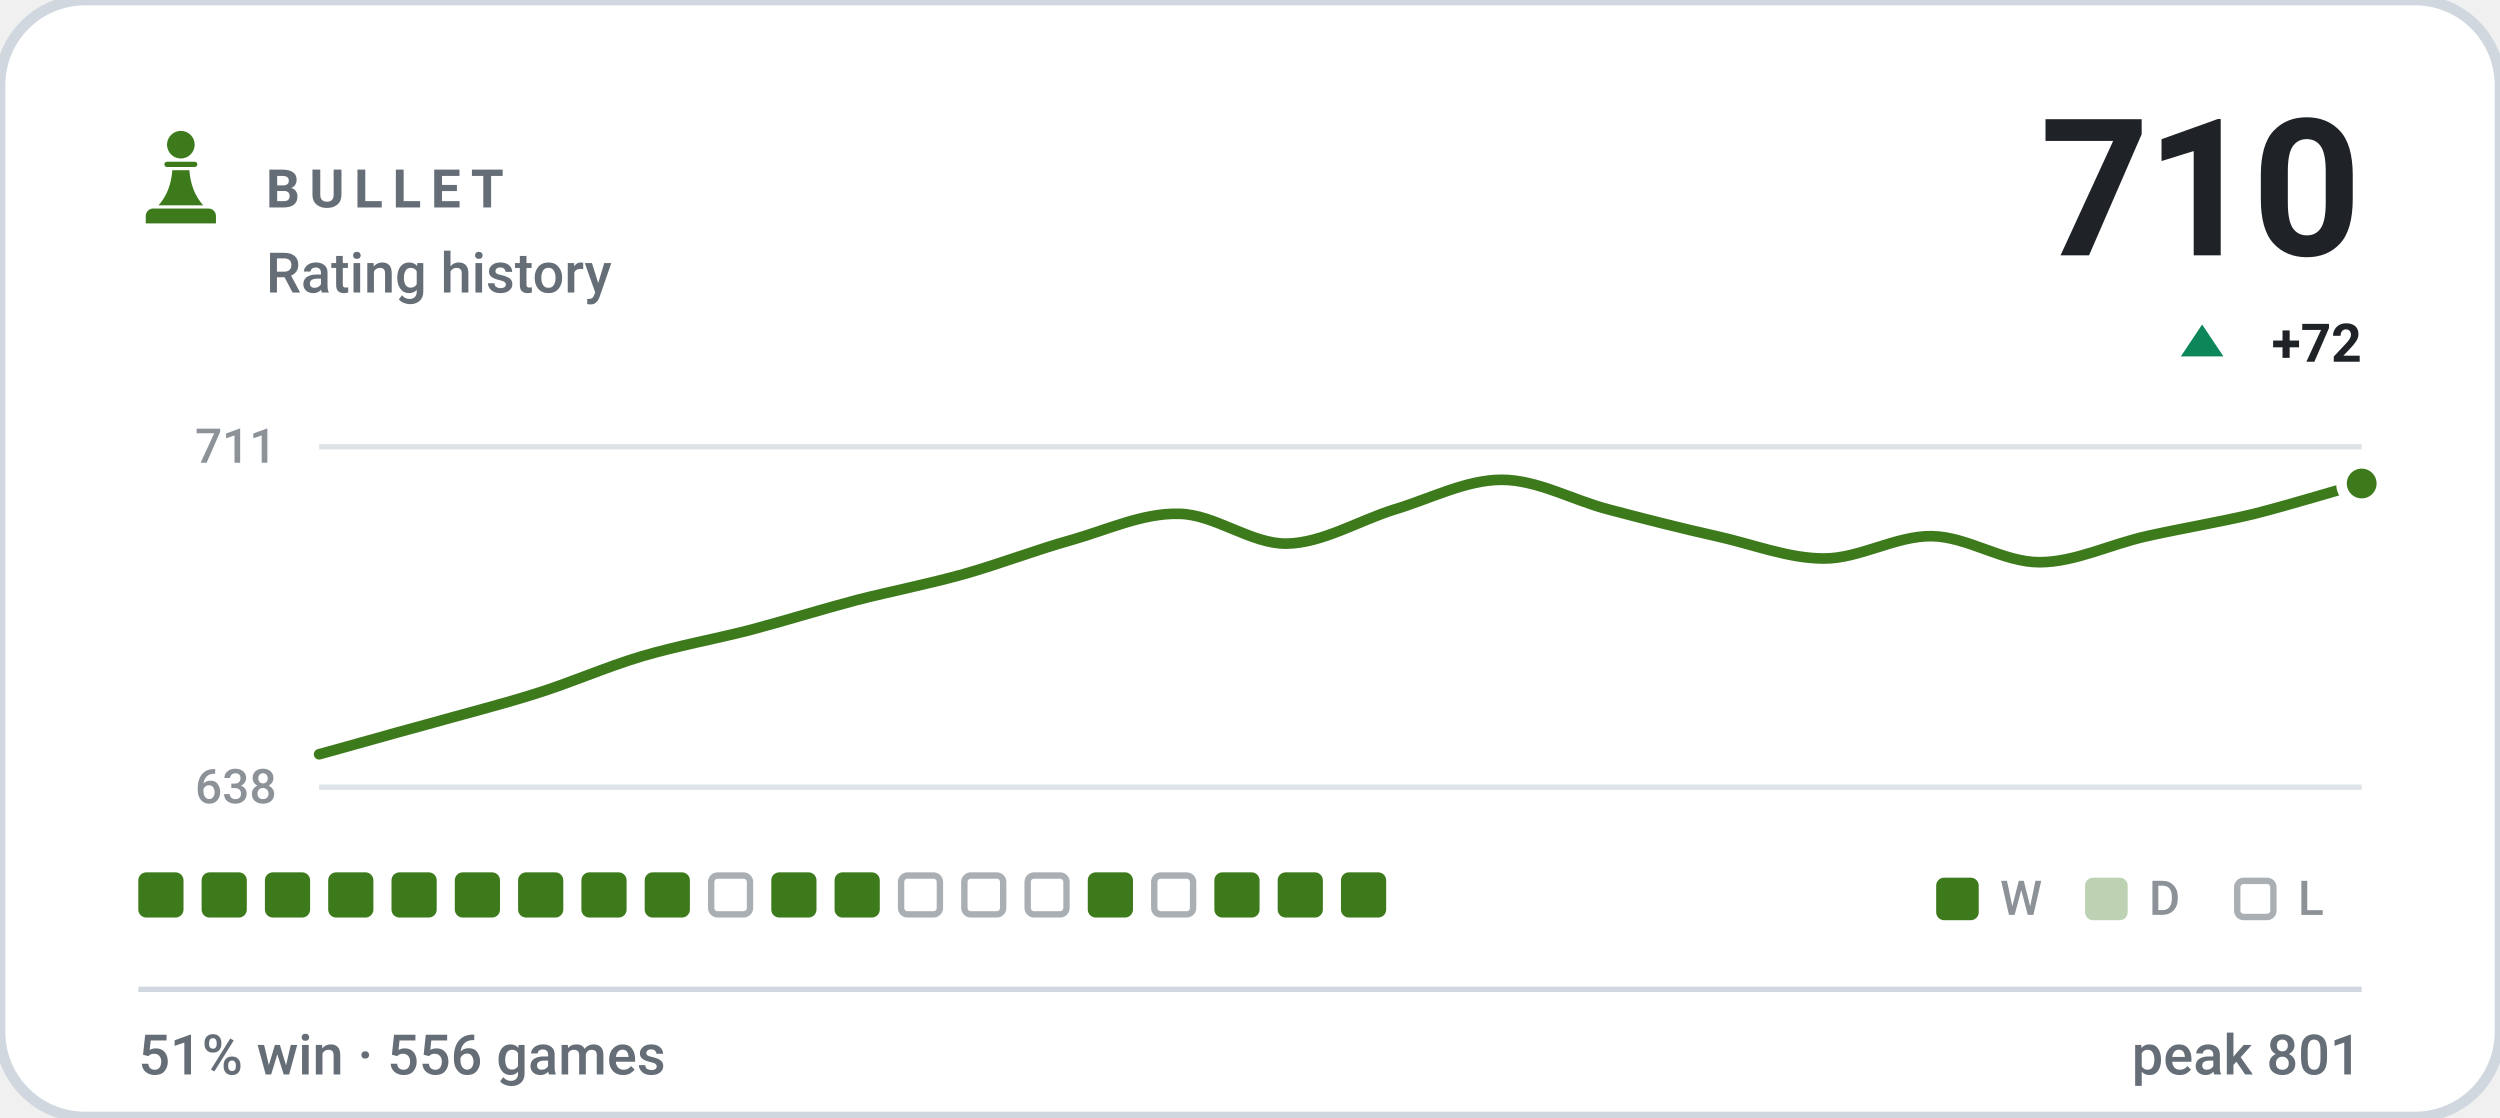
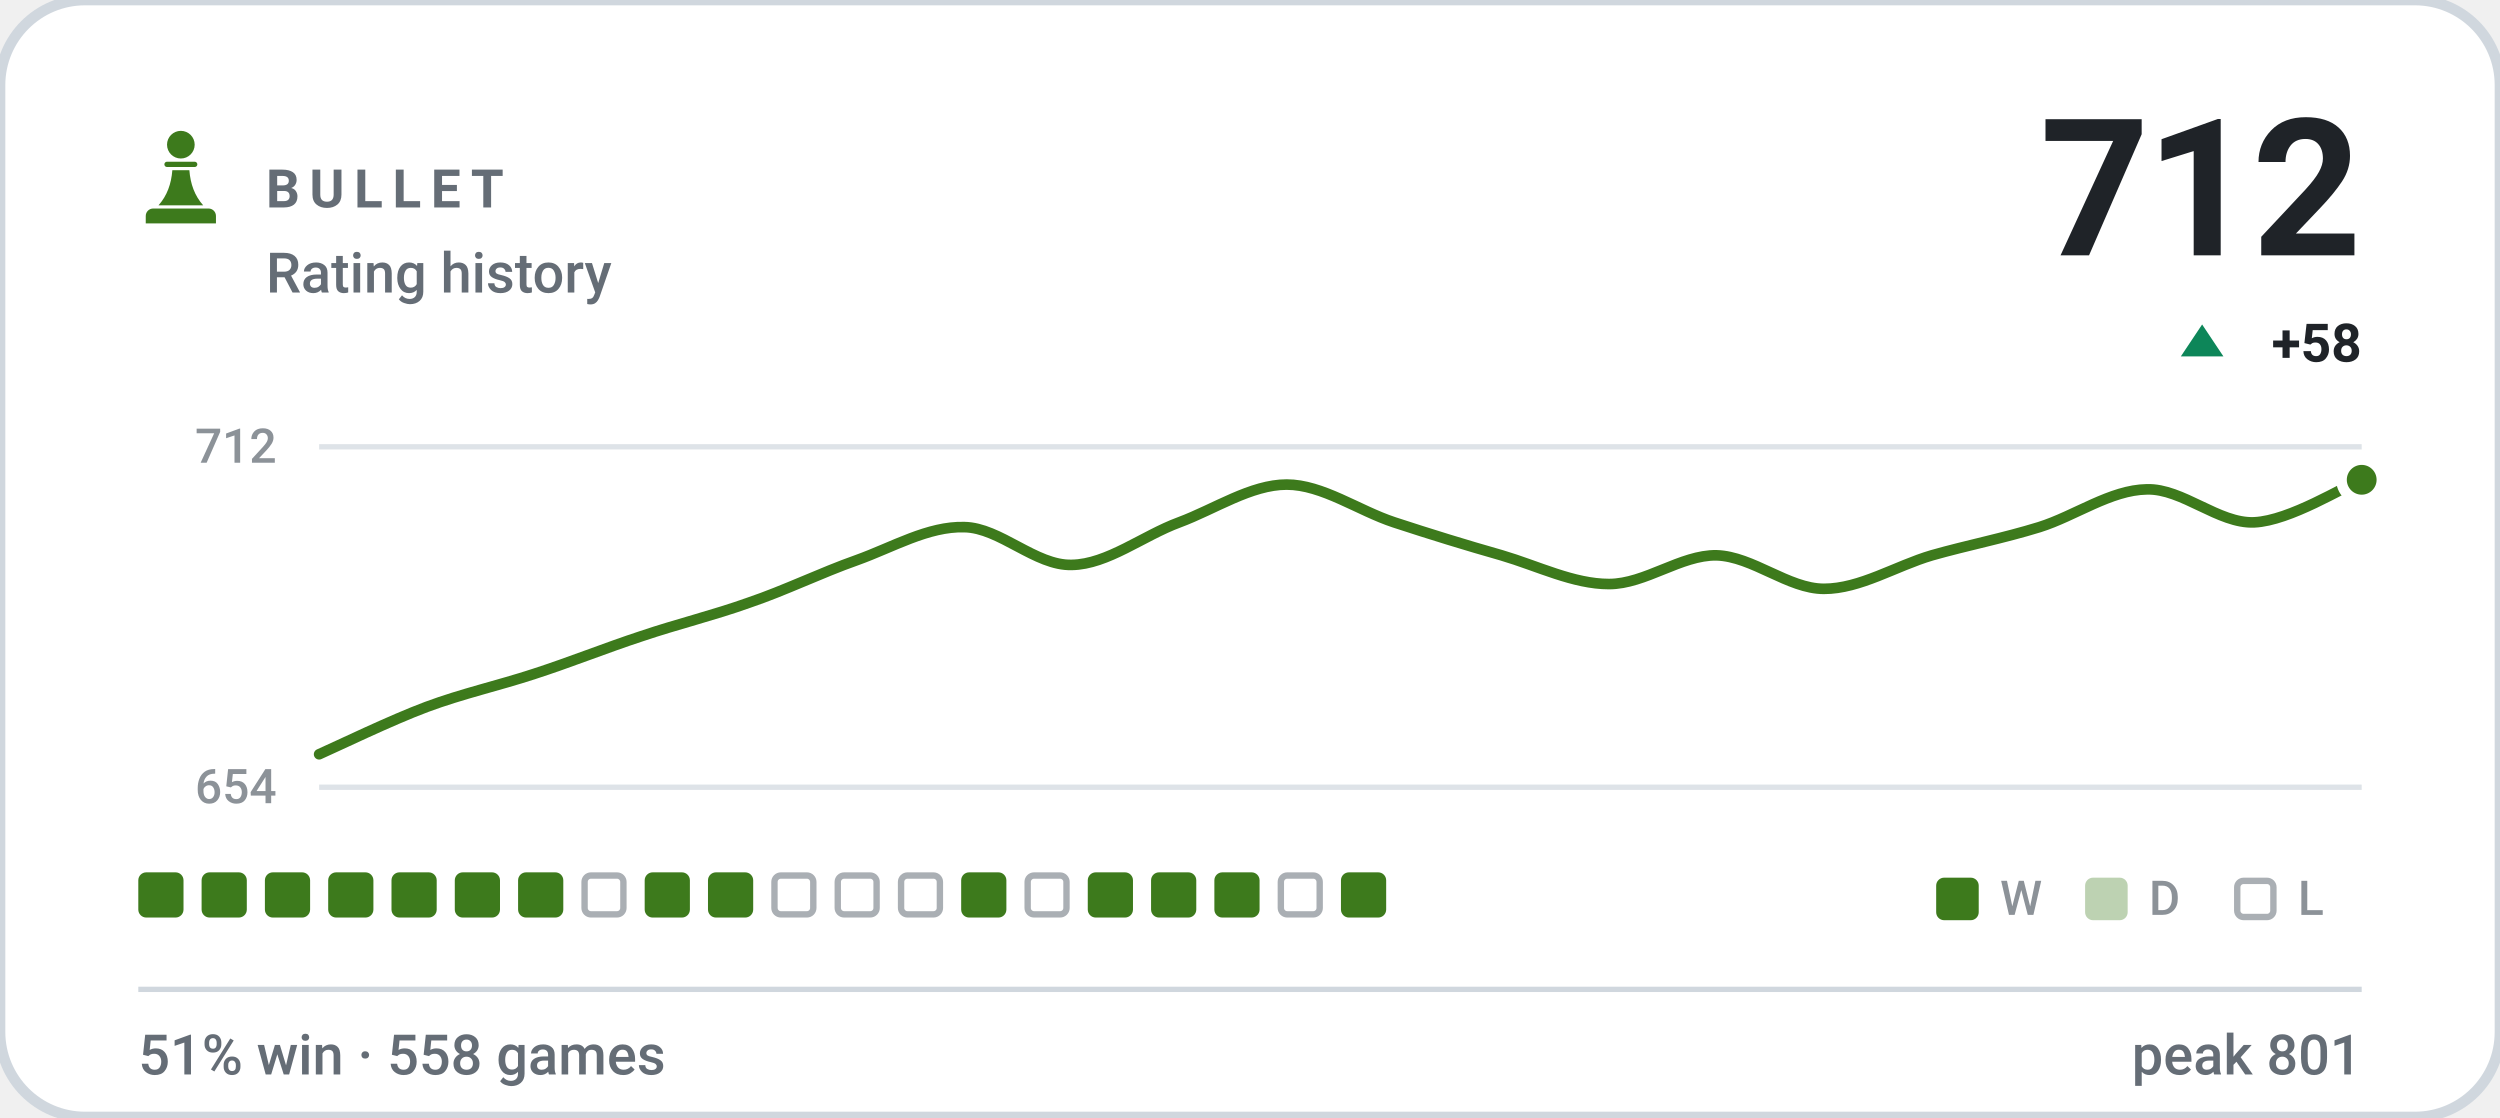
- <svg xmlns="http://www.w3.org/2000/svg" viewBox="0 0 470 210" width="470" height="210" role="img" aria-label="BULLET rating history, currently 710, 51% win rate over 556 games">
+ <svg xmlns="http://www.w3.org/2000/svg" viewBox="0 0 470 210" width="470" height="210" role="img" aria-label="BULLET rating history, currently 712, 51% win rate over 558 games">
  <style>svg{font-family:-apple-system,BlinkMacSystemFont,'Segoe UI',Roboto,'Helvetica Neue',Arial,sans-serif}text{fill:#1f2328;white-space:pre}.bg{fill:#ffffff;stroke:#d0d7de;stroke-width:2}.acc{fill:#3d7a1c}.win{fill:#0d8659}.draw{fill:#7c7f85}.loss{fill:#c0332f}.lbl{font-size:10px;font-weight:600;letter-spacing:.18em;fill:#656d76}.cap{font-size:10.5px;font-weight:500;fill:#656d76}.num{font-family:-apple-system,BlinkMacSystemFont,'Segoe UI',Roboto,'Helvetica Neue',Arial,sans-serif;font-weight:700;letter-spacing:-.02em}.tick{font-size:9px;font-weight:500;fill:#656d76;opacity:.75}.dl{font-size:10px;font-weight:600}.rule{stroke:#d0d7de;stroke-width:1;fill:none}.grid{stroke:#d0d7de;stroke-width:1;fill:none;opacity:.7}.ln{fill:none;stroke:#3d7a1c;stroke-width:2;stroke-linecap:round;stroke-linejoin:round}.ring{stroke:#ffffff;stroke-width:2}.hollow{fill:none;stroke-width:1.5}.sq{fill:#1f2328;opacity:.035}</style>
  <rect class="bg" width="470" height="210" rx="16" />
  <g class="acc" transform="translate(24.0,22.8) scale(0.2)">
    <circle cx="50" cy="22" r="13" />
    <path d="M37 38h26a2.5 2.5 0 0 1 0 5H37a2.5 2.5 0 0 1 0-5z" />
    <path d="M42 46h16c1 13 5 24 13 33H29c8-9 12-20 13-33z" />
    <path d="M24 82h52a7 7 0 0 1 7 7v7H17v-7a7 7 0 0 1 7-7z" />
  </g>
  <text class="lbl" x="50" y="39">BULLET</text>
  <text class="cap" x="50" y="55">Rating history</text>
-   <text class="num" x="444" y="48" text-anchor="end" style="font-size:36px">710</text>
+   <text class="num" x="444" y="48" text-anchor="end" style="font-size:36px">712</text>
  <path fill="#0d8659" d="M414 61L418 67H410Z" />
-   <text class="dl" x="444" y="68" text-anchor="end" fill="#0d8659">+72</text>
+   <text class="dl" x="444" y="68" text-anchor="end" fill="#0d8659">+58</text>
  <line class="grid" x1="60" y1="84" x2="444" y2="84" />
  <line class="grid" x1="60" y1="148" x2="444" y2="148" />
-   <text class="tick" x="52" y="87" text-anchor="end">711</text>
-   <text class="tick" x="52" y="151" text-anchor="end">638</text>
-   <path class="ln" d="M60.0 141.8C63.4 140.9 73.5 138.0 80.2 136.2C86.9 134.3 93.7 132.6 100.4 130.5C107.2 128.4 113.9 125.4 120.6 123.4C127.4 121.4 134.1 120.2 140.8 118.5C147.6 116.7 154.3 114.6 161.1 112.8C167.8 111.1 174.5 109.8 181.3 107.9C188.0 106.0 194.7 103.4 201.5 101.5C208.2 99.6 214.9 96.4 221.7 96.6C228.4 96.7 235.2 102.3 241.9 102.2C248.6 102.1 255.4 97.9 262.1 95.8C268.8 93.8 275.6 90.2 282.3 90.2C289.1 90.2 295.8 94.1 302.5 95.8C309.3 97.6 316.0 99.3 322.7 100.8C329.5 102.3 336.2 105.0 342.9 105.0C349.7 105.0 356.4 100.7 363.2 100.8C369.9 100.9 376.6 105.7 383.4 105.7C390.1 105.7 396.8 102.3 403.6 100.8C410.3 99.3 417.1 98.2 423.8 96.6C430.5 94.9 440.6 91.8 444.0 90.9" />
-   <circle class="acc ring" cx="444.0" cy="90.9" r="3.8" />
+   <text class="tick" x="52" y="87" text-anchor="end">712</text>
+   <text class="tick" x="52" y="151" text-anchor="end">654</text>
+   <path class="ln" d="M60.0 141.8C63.4 140.3 73.5 135.4 80.2 132.9C86.9 130.4 93.7 128.9 100.4 126.7C107.2 124.5 113.9 121.8 120.6 119.6C127.4 117.3 134.1 115.7 140.8 113.3C147.6 111.0 154.3 107.7 161.1 105.3C167.8 102.9 174.5 98.9 181.3 99.1C188.0 99.2 194.7 106.4 201.5 106.2C208.2 106.1 214.9 100.7 221.7 98.2C228.4 95.7 235.2 91.1 241.9 91.1C248.6 91.1 255.4 96.0 262.1 98.2C268.8 100.4 275.6 102.5 282.3 104.4C289.1 106.4 295.8 109.8 302.5 109.8C309.3 109.8 316.0 104.3 322.7 104.4C329.5 104.6 336.2 110.7 342.9 110.7C349.7 110.7 356.4 106.4 363.2 104.4C369.9 102.5 376.6 101.2 383.4 99.1C390.1 97.0 396.8 92.1 403.6 92.0C410.3 91.8 417.1 98.5 423.8 98.2C430.5 97.9 440.6 91.5 444.0 90.2" />
+   <circle class="acc ring" cx="444.0" cy="90.2" r="3.8" />
  <rect x="26.0" y="164" width="8.5" height="8.5" rx="1.5" fill="#3d7a1c" />
  <rect x="37.9" y="164" width="8.5" height="8.5" rx="1.5" fill="#3d7a1c" />
  <rect x="49.8" y="164" width="8.5" height="8.5" rx="1.5" fill="#3d7a1c" />
  <rect x="61.7" y="164" width="8.5" height="8.5" rx="1.5" fill="#3d7a1c" />
  <rect x="73.6" y="164" width="8.5" height="8.5" rx="1.5" fill="#3d7a1c" />
  <rect x="85.5" y="164" width="8.5" height="8.5" rx="1.5" fill="#3d7a1c" />
  <rect x="97.4" y="164" width="8.5" height="8.5" rx="1.5" fill="#3d7a1c" />
-   <rect x="109.3" y="164" width="8.5" height="8.5" rx="1.5" fill="#3d7a1c" />
+   <rect x="109.9" y="164.6" width="7.3" height="7.3" rx="1.2" fill="none" stroke="#656d76" stroke-width="1.2" opacity=".55" />
  <rect x="121.2" y="164" width="8.5" height="8.5" rx="1.5" fill="#3d7a1c" />
-   <rect x="133.7" y="164.6" width="7.3" height="7.3" rx="1.2" fill="none" stroke="#656d76" stroke-width="1.2" opacity=".55" />
-   <rect x="145.0" y="164" width="8.5" height="8.5" rx="1.5" fill="#3d7a1c" />
-   <rect x="156.9" y="164" width="8.5" height="8.5" rx="1.5" fill="#3d7a1c" />
+   <rect x="133.1" y="164" width="8.5" height="8.5" rx="1.5" fill="#3d7a1c" />
+   <rect x="145.6" y="164.6" width="7.3" height="7.3" rx="1.2" fill="none" stroke="#656d76" stroke-width="1.2" opacity=".55" />
+   <rect x="157.5" y="164.6" width="7.3" height="7.3" rx="1.2" fill="none" stroke="#656d76" stroke-width="1.2" opacity=".55" />
  <rect x="169.4" y="164.6" width="7.3" height="7.3" rx="1.2" fill="none" stroke="#656d76" stroke-width="1.2" opacity=".55" />
-   <rect x="181.3" y="164.6" width="7.3" height="7.3" rx="1.2" fill="none" stroke="#656d76" stroke-width="1.2" opacity=".55" />
+   <rect x="180.7" y="164" width="8.5" height="8.5" rx="1.5" fill="#3d7a1c" />
  <rect x="193.2" y="164.6" width="7.3" height="7.3" rx="1.2" fill="none" stroke="#656d76" stroke-width="1.2" opacity=".55" />
  <rect x="204.5" y="164" width="8.5" height="8.5" rx="1.5" fill="#3d7a1c" />
-   <rect x="217.0" y="164.6" width="7.3" height="7.3" rx="1.2" fill="none" stroke="#656d76" stroke-width="1.2" opacity=".55" />
+   <rect x="216.4" y="164" width="8.5" height="8.5" rx="1.5" fill="#3d7a1c" />
  <rect x="228.3" y="164" width="8.5" height="8.5" rx="1.5" fill="#3d7a1c" />
-   <rect x="240.2" y="164" width="8.5" height="8.5" rx="1.5" fill="#3d7a1c" />
+   <rect x="240.8" y="164.6" width="7.3" height="7.3" rx="1.2" fill="none" stroke="#656d76" stroke-width="1.2" opacity=".55" />
  <rect x="252.1" y="164" width="8.5" height="8.5" rx="1.5" fill="#3d7a1c" />
  <rect x="364" y="165" width="8" height="8" rx="1.5" fill="#3d7a1c" />
  <text class="tick" x="376" y="172">W</text>
  <rect x="392" y="165" width="8" height="8" rx="1.5" fill="#3d7a1c" opacity=".34" />
  <text class="tick" x="404" y="172">D</text>
  <rect x="420.6" y="165.6" width="6.8" height="6.8" rx="1.2" fill="none" stroke="#656d76" stroke-width="1.2" opacity=".55" />
  <text class="tick" x="432" y="172">L</text>
  <line class="rule" x1="26" y1="186" x2="444" y2="186" />
-   <text class="cap" x="26" y="202">51% win · 556 games</text>
+   <text class="cap" x="26" y="202">51% win · 558 games</text>
  <text class="cap" x="444" y="202" text-anchor="end">peak 801</text>
</svg>
